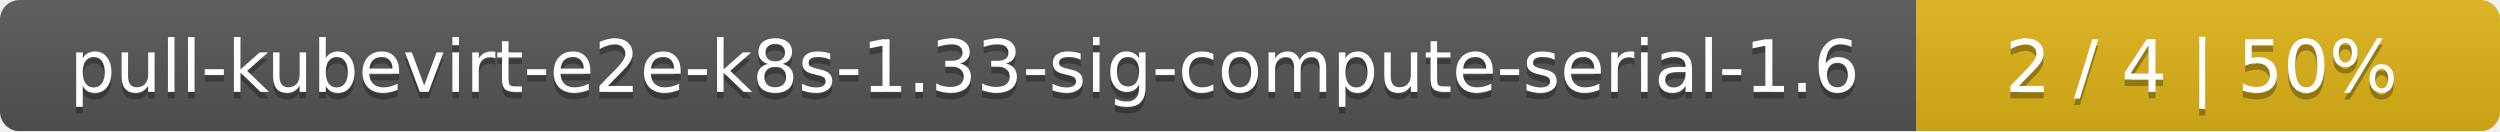
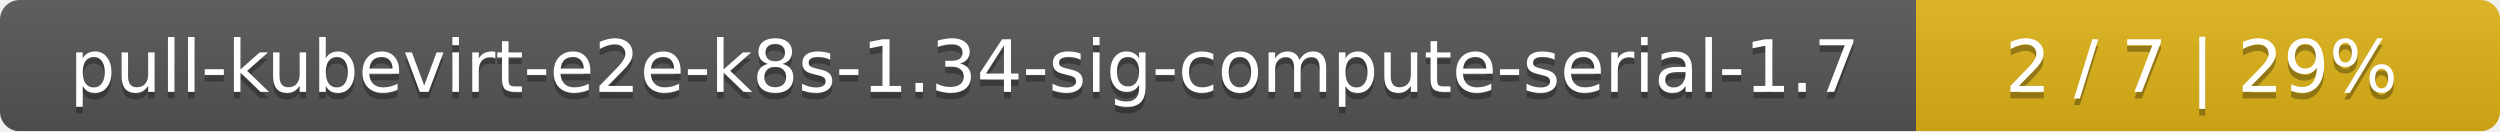
<svg xmlns="http://www.w3.org/2000/svg" width="381" height="20">
  <linearGradient id="smooth" x2="0" y2="100%">
    <stop offset="0" stop-color="#bbb" stop-opacity=".1" />
    <stop offset="1" stop-opacity=".1" />
  </linearGradient>
  <mask id="round">
    <rect width="381" height="20" rx="3" fill="#fff" />
  </mask>
  <g mask="url(#round)">
    <rect width="292" height="20" fill="#555" />
    <rect x="292" width="89" height="20" fill="#dfb317" />
    <rect width="381" height="20" fill="url(#smooth)" />
  </g>
  <g fill="#fff" text-anchor="middle" font-family="DejaVu Sans,Verdana,Geneva,sans-serif" font-size="11">
-     <text x="147" y="15" fill="#010101" fill-opacity=".3">pull-kubevirt-e2e-k8s-1.33-sig-compute-serial-1.6</text>
-     <text x="147" y="14">pull-kubevirt-e2e-k8s-1.33-sig-compute-serial-1.6</text>
-     <text x="335.5" y="15" fill="#010101" fill-opacity=".3">2 / 4    |    50%</text>
-     <text x="335.5" y="14">2 / 4    |    50%</text>
+     <text x="147" y="15" fill="#010101" fill-opacity=".3">pull-kubevirt-e2e-k8s-1.34-sig-compute-serial-1.7</text>
+     <text x="147" y="14">pull-kubevirt-e2e-k8s-1.34-sig-compute-serial-1.7</text>
+     <text x="335.5" y="15" fill="#010101" fill-opacity=".3">2 / 7    |    29%</text>
+     <text x="335.5" y="14">2 / 7    |    29%</text>
  </g>
</svg>
